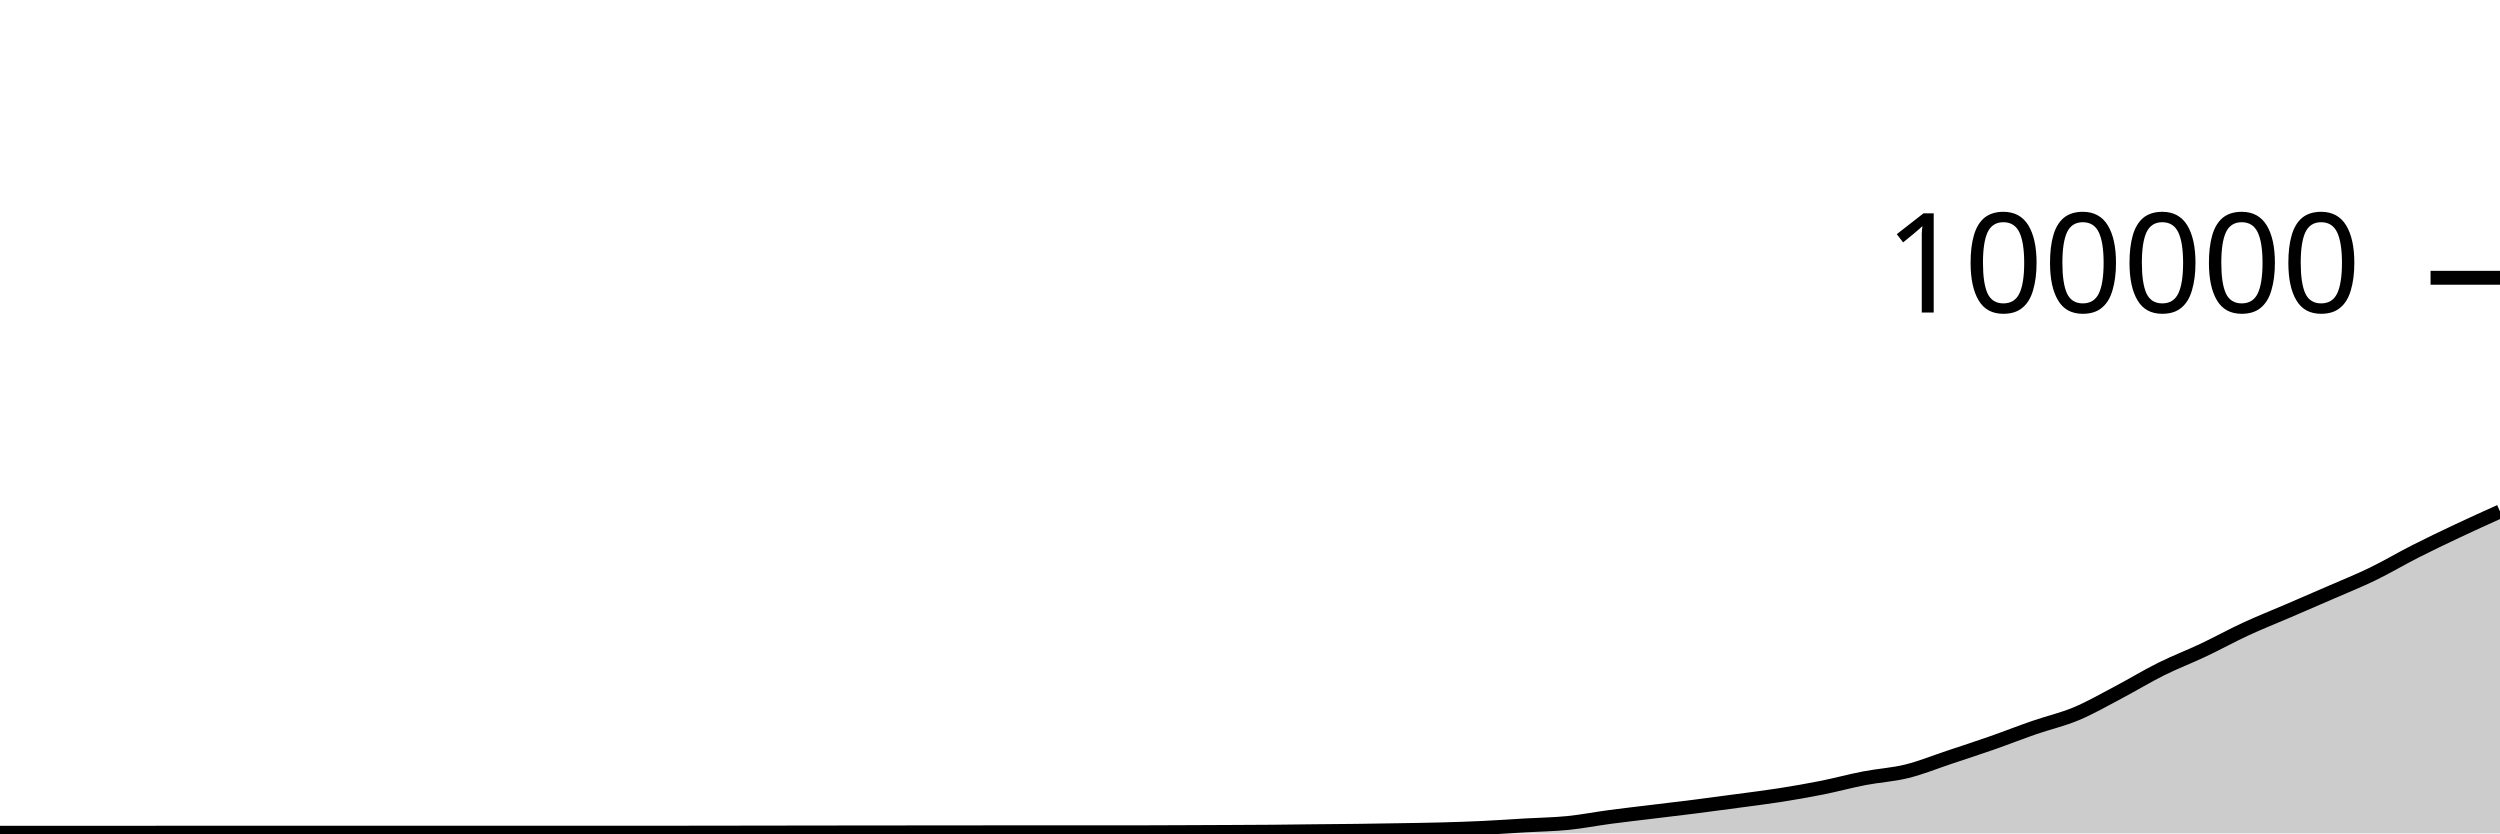
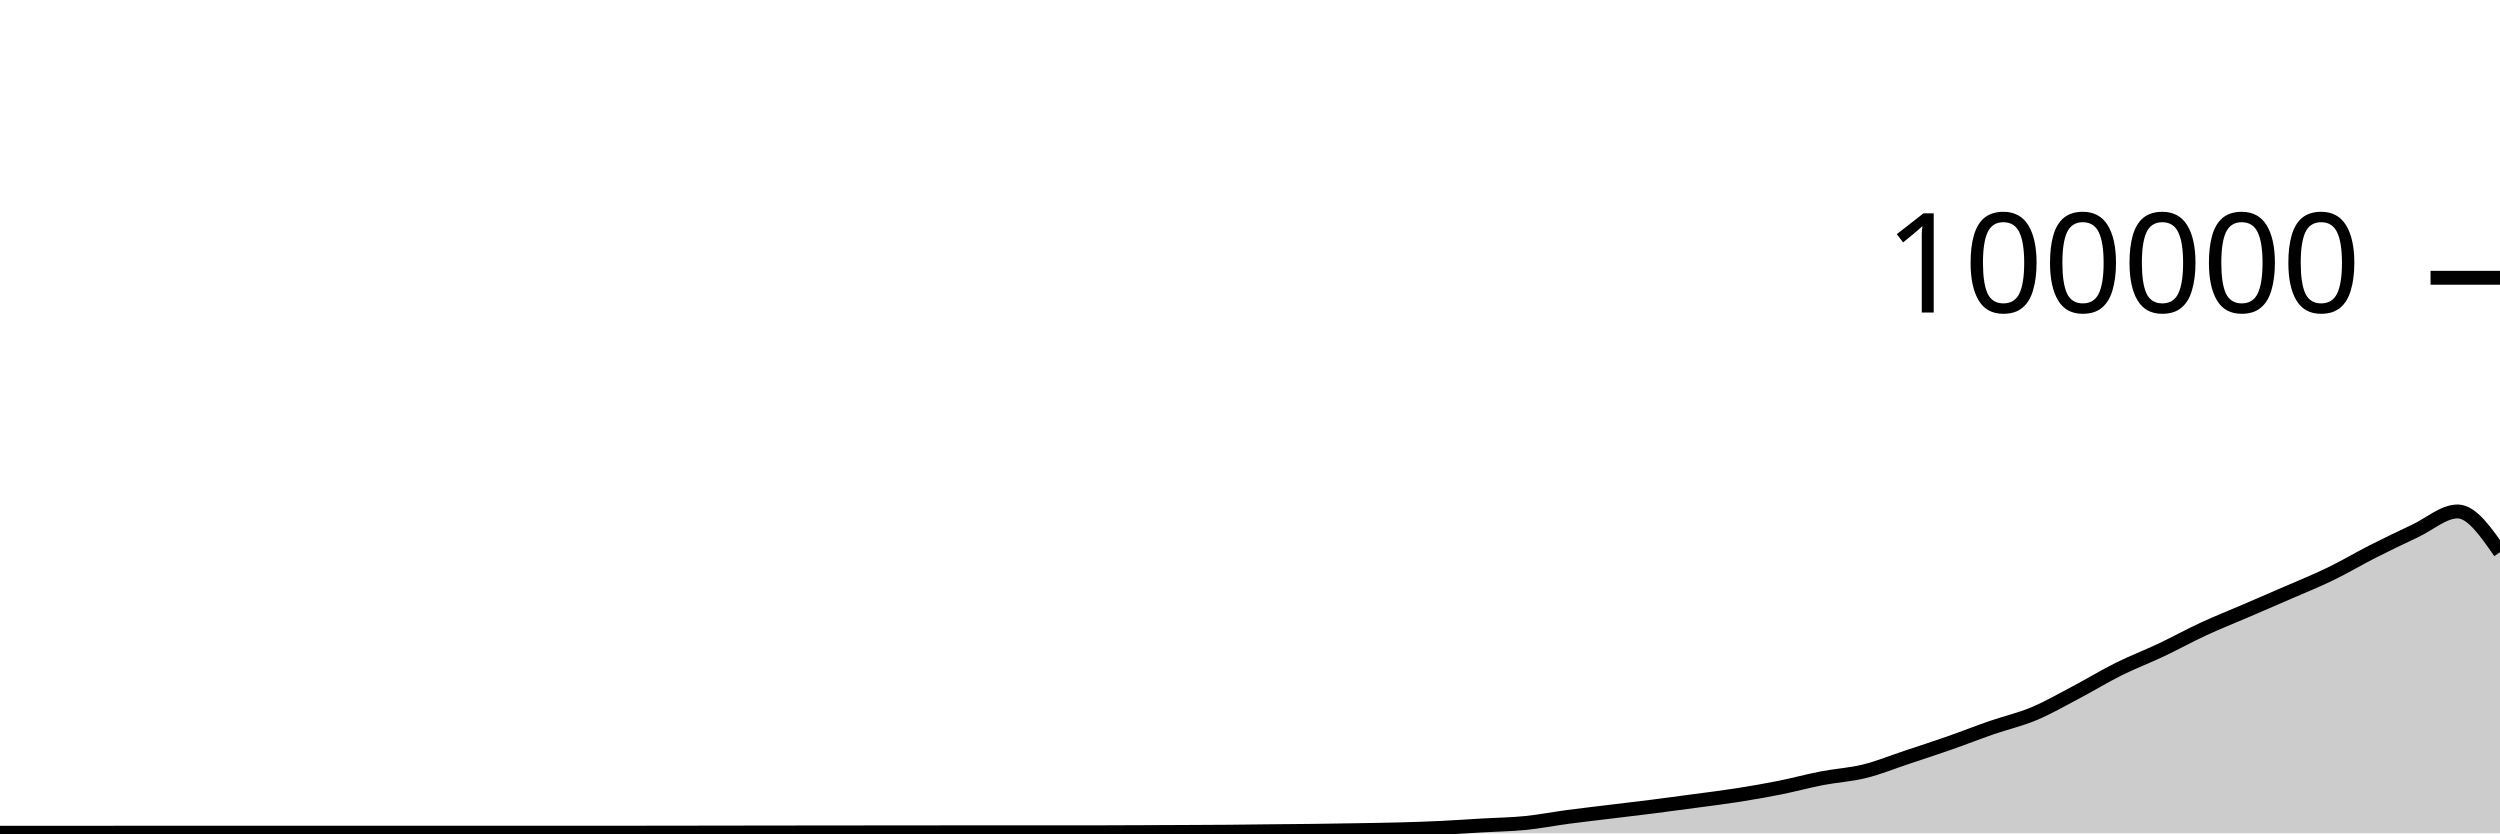
<svg xmlns="http://www.w3.org/2000/svg" viewBox="0 0 180 60">
  <g transform="translate(0,20)">
-     <path class="area" fill="rgba(0, 0, 0, 0.2)" d="M0,39.956C1.017,39.956,2.034,39.957,3.051,39.957C4.068,39.957,5.085,39.958,6.102,39.958C7.119,39.958,8.136,39.956,9.153,39.956C10.169,39.956,11.186,39.955,12.203,39.955C13.22,39.955,14.237,39.955,15.254,39.955C16.271,39.955,17.288,39.953,18.305,39.953C19.322,39.953,20.339,39.952,21.356,39.952C22.373,39.952,23.39,39.954,24.407,39.954C25.424,39.954,26.441,39.954,27.458,39.954C28.475,39.954,29.492,39.953,30.508,39.953C31.525,39.953,32.542,39.955,33.559,39.955C34.576,39.955,35.593,39.952,36.61,39.952C37.627,39.952,38.644,39.952,39.661,39.952C40.678,39.952,41.695,39.952,42.712,39.952C43.729,39.951,44.746,39.951,45.763,39.951C46.78,39.951,47.797,39.951,48.814,39.951C49.831,39.951,50.847,39.95,51.864,39.949C52.881,39.947,53.898,39.944,54.915,39.942C55.932,39.941,56.949,39.942,57.966,39.94C58.983,39.939,60,39.936,61.017,39.935C62.034,39.933,63.051,39.933,64.068,39.932C65.085,39.931,66.102,39.931,67.119,39.93C68.136,39.93,69.153,39.928,70.169,39.927C71.186,39.926,72.203,39.924,73.22,39.924C74.237,39.924,75.254,39.926,76.271,39.926C77.288,39.926,78.305,39.925,79.322,39.925C80.339,39.924,81.356,39.924,82.373,39.923C83.39,39.921,84.407,39.916,85.424,39.912C86.441,39.908,87.458,39.904,88.475,39.899C89.492,39.894,90.508,39.891,91.525,39.882C92.542,39.874,93.559,39.859,94.576,39.848C95.593,39.838,96.61,39.831,97.627,39.819C98.644,39.806,99.661,39.79,100.678,39.773C101.695,39.756,102.712,39.743,103.729,39.716C104.746,39.689,105.763,39.656,106.78,39.608C107.797,39.56,108.814,39.487,109.831,39.428C110.847,39.37,111.864,39.357,112.881,39.256C113.898,39.154,114.915,38.953,115.932,38.818C116.949,38.683,117.966,38.569,118.983,38.445C120,38.321,121.017,38.204,122.034,38.074C123.051,37.945,124.068,37.808,125.085,37.67C126.102,37.533,127.119,37.41,128.136,37.25C129.153,37.09,130.169,36.915,131.186,36.712C132.203,36.509,133.22,36.229,134.237,36.033C135.254,35.836,136.271,35.784,137.288,35.533C138.305,35.282,139.322,34.866,140.339,34.527C141.356,34.189,142.373,33.858,143.39,33.502C144.407,33.147,145.424,32.745,146.441,32.393C147.458,32.041,148.475,31.814,149.492,31.389C150.508,30.963,151.525,30.376,152.542,29.84C153.559,29.304,154.576,28.682,155.593,28.176C156.61,27.67,157.627,27.285,158.644,26.804C159.661,26.323,160.678,25.76,161.695,25.29C162.712,24.819,163.729,24.419,164.746,23.981C165.763,23.543,166.78,23.106,167.797,22.663C168.814,22.219,169.831,21.813,170.847,21.319C171.864,20.826,172.881,20.219,173.898,19.703C174.915,19.187,175.932,18.702,176.949,18.222C177.966,17.742,178.983,17.283,180,16.824L180,40C178.983,40,177.966,40,176.949,40C175.932,40,174.915,40,173.898,40C172.881,40,171.864,40,170.847,40C169.831,40,168.814,40,167.797,40C166.78,40,165.763,40,164.746,40C163.729,40,162.712,40,161.695,40C160.678,40,159.661,40,158.644,40C157.627,40,156.61,40,155.593,40C154.576,40,153.559,40,152.542,40C151.525,40,150.508,40,149.492,40C148.475,40,147.458,40,146.441,40C145.424,40,144.407,40,143.39,40C142.373,40,141.356,40,140.339,40C139.322,40,138.305,40,137.288,40C136.271,40,135.254,40,134.237,40C133.22,40,132.203,40,131.186,40C130.169,40,129.153,40,128.136,40C127.119,40,126.102,40,125.085,40C124.068,40,123.051,40,122.034,40C121.017,40,120,40,118.983,40C117.966,40,116.949,40,115.932,40C114.915,40,113.898,40,112.881,40C111.864,40,110.847,40,109.831,40C108.814,40,107.797,40,106.78,40C105.763,40,104.746,40,103.729,40C102.712,40,101.695,40,100.678,40C99.661,40,98.644,40,97.627,40C96.61,40,95.593,40,94.576,40C93.559,40,92.542,40,91.525,40C90.508,40,89.492,40,88.475,40C87.458,40,86.441,40,85.424,40C84.407,40,83.39,40,82.373,40C81.356,40,80.339,40,79.322,40C78.305,40,77.288,40,76.271,40C75.254,40,74.237,40,73.22,40C72.203,40,71.186,40,70.169,40C69.153,40,68.136,40,67.119,40C66.102,40,65.085,40,64.068,40C63.051,40,62.034,40,61.017,40C60,40,58.983,40,57.966,40C56.949,40,55.932,40,54.915,40C53.898,40,52.881,40,51.864,40C50.847,40,49.831,40,48.814,40C47.797,40,46.78,40,45.763,40C44.746,40,43.729,40,42.712,40C41.695,40,40.678,40,39.661,40C38.644,40,37.627,40,36.61,40C35.593,40,34.576,40,33.559,40C32.542,40,31.525,40,30.508,40C29.492,40,28.475,40,27.458,40C26.441,40,25.424,40,24.407,40C23.39,40,22.373,40,21.356,40C20.339,40,19.322,40,18.305,40C17.288,40,16.271,40,15.254,40C14.237,40,13.22,40,12.203,40C11.186,40,10.169,40,9.153,40C8.136,40,7.119,40,6.102,40C5.085,40,4.068,40,3.051,40C2.034,40,1.017,40,0,40Z" />
-     <path class="line" stroke="black" fill="none" d="M0,39.956C1.017,39.956,2.034,39.957,3.051,39.957C4.068,39.957,5.085,39.958,6.102,39.958C7.119,39.958,8.136,39.956,9.153,39.956C10.169,39.956,11.186,39.955,12.203,39.955C13.22,39.955,14.237,39.955,15.254,39.955C16.271,39.955,17.288,39.953,18.305,39.953C19.322,39.953,20.339,39.952,21.356,39.952C22.373,39.952,23.39,39.954,24.407,39.954C25.424,39.954,26.441,39.954,27.458,39.954C28.475,39.954,29.492,39.953,30.508,39.953C31.525,39.953,32.542,39.955,33.559,39.955C34.576,39.955,35.593,39.952,36.61,39.952C37.627,39.952,38.644,39.952,39.661,39.952C40.678,39.952,41.695,39.952,42.712,39.952C43.729,39.951,44.746,39.951,45.763,39.951C46.78,39.951,47.797,39.951,48.814,39.951C49.831,39.951,50.847,39.95,51.864,39.949C52.881,39.947,53.898,39.944,54.915,39.942C55.932,39.941,56.949,39.942,57.966,39.94C58.983,39.939,60,39.936,61.017,39.935C62.034,39.933,63.051,39.933,64.068,39.932C65.085,39.931,66.102,39.931,67.119,39.93C68.136,39.93,69.153,39.928,70.169,39.927C71.186,39.926,72.203,39.924,73.22,39.924C74.237,39.924,75.254,39.926,76.271,39.926C77.288,39.926,78.305,39.925,79.322,39.925C80.339,39.924,81.356,39.924,82.373,39.923C83.39,39.921,84.407,39.916,85.424,39.912C86.441,39.908,87.458,39.904,88.475,39.899C89.492,39.894,90.508,39.891,91.525,39.882C92.542,39.874,93.559,39.859,94.576,39.848C95.593,39.838,96.61,39.831,97.627,39.819C98.644,39.806,99.661,39.79,100.678,39.773C101.695,39.756,102.712,39.743,103.729,39.716C104.746,39.689,105.763,39.656,106.78,39.608C107.797,39.56,108.814,39.487,109.831,39.428C110.847,39.37,111.864,39.357,112.881,39.256C113.898,39.154,114.915,38.953,115.932,38.818C116.949,38.683,117.966,38.569,118.983,38.445C120,38.321,121.017,38.204,122.034,38.074C123.051,37.945,124.068,37.808,125.085,37.67C126.102,37.533,127.119,37.41,128.136,37.25C129.153,37.09,130.169,36.915,131.186,36.712C132.203,36.509,133.22,36.229,134.237,36.033C135.254,35.836,136.271,35.784,137.288,35.533C138.305,35.282,139.322,34.866,140.339,34.527C141.356,34.189,142.373,33.858,143.39,33.502C144.407,33.147,145.424,32.745,146.441,32.393C147.458,32.041,148.475,31.814,149.492,31.389C150.508,30.963,151.525,30.376,152.542,29.84C153.559,29.304,154.576,28.682,155.593,28.176C156.61,27.67,157.627,27.285,158.644,26.804C159.661,26.323,160.678,25.76,161.695,25.29C162.712,24.819,163.729,24.419,164.746,23.981C165.763,23.543,166.78,23.106,167.797,22.663C168.814,22.219,169.831,21.813,170.847,21.319C171.864,20.826,172.881,20.219,173.898,19.703C174.915,19.187,175.932,18.702,176.949,18.222C177.966,17.742,178.983,17.283,180,16.824" />
+     <path class="area" fill="rgba(0, 0, 0, 0.2)" d="M0,39.957C1.017,39.957,2.034,39.958,3.051,39.958C4.068,39.958,5.085,39.956,6.102,39.956C7.119,39.956,8.136,39.955,9.153,39.955C10.169,39.955,11.186,39.955,12.203,39.955C13.22,39.955,14.237,39.953,15.254,39.953C16.271,39.953,17.288,39.952,18.305,39.952C19.322,39.952,20.339,39.954,21.356,39.954C22.373,39.954,23.39,39.954,24.407,39.954C25.424,39.954,26.441,39.953,27.458,39.953C28.475,39.953,29.492,39.955,30.508,39.955C31.525,39.955,32.542,39.952,33.559,39.952C34.576,39.952,35.593,39.952,36.61,39.952C37.627,39.952,38.644,39.952,39.661,39.952C40.678,39.951,41.695,39.951,42.712,39.951C43.729,39.951,44.746,39.951,45.763,39.951C46.78,39.951,47.797,39.95,48.814,39.949C49.831,39.947,50.847,39.944,51.864,39.942C52.881,39.941,53.898,39.942,54.915,39.94C55.932,39.939,56.949,39.936,57.966,39.935C58.983,39.933,60,39.933,61.017,39.932C62.034,39.931,63.051,39.931,64.068,39.93C65.085,39.929,66.102,39.928,67.119,39.927C68.136,39.926,69.153,39.924,70.169,39.924C71.186,39.924,72.203,39.926,73.22,39.926C74.237,39.926,75.254,39.925,76.271,39.925C77.288,39.924,78.305,39.924,79.322,39.923C80.339,39.921,81.356,39.916,82.373,39.912C83.39,39.908,84.407,39.904,85.424,39.899C86.441,39.894,87.458,39.891,88.475,39.882C89.492,39.874,90.508,39.859,91.525,39.848C92.542,39.838,93.559,39.831,94.576,39.819C95.593,39.806,96.61,39.79,97.627,39.773C98.644,39.756,99.661,39.743,100.678,39.716C101.695,39.689,102.712,39.656,103.729,39.608C104.746,39.56,105.763,39.487,106.78,39.428C107.797,39.37,108.814,39.357,109.831,39.256C110.847,39.154,111.864,38.953,112.881,38.818C113.898,38.683,114.915,38.569,115.932,38.445C116.949,38.321,117.966,38.204,118.983,38.074C120,37.945,121.017,37.808,122.034,37.67C123.051,37.533,124.068,37.41,125.085,37.25C126.102,37.09,127.119,36.915,128.136,36.712C129.153,36.509,130.169,36.229,131.186,36.033C132.203,35.836,133.22,35.784,134.237,35.533C135.254,35.282,136.271,34.866,137.288,34.527C138.305,34.189,139.322,33.858,140.339,33.502C141.356,33.147,142.373,32.745,143.39,32.393C144.407,32.041,145.424,31.814,146.441,31.389C147.458,30.963,148.475,30.376,149.492,29.84C150.508,29.304,151.525,28.682,152.542,28.176C153.559,27.67,154.576,27.285,155.593,26.804C156.61,26.323,157.627,25.76,158.644,25.29C159.661,24.819,160.678,24.419,161.695,23.981C162.712,23.543,163.729,23.106,164.746,22.663C165.763,22.219,166.78,21.813,167.797,21.319C168.814,20.826,169.831,20.219,170.847,19.703C171.864,19.187,172.881,18.702,173.898,18.222C174.915,17.742,175.932,16.824,176.949,16.824C177.966,16.824,178.983,18.291,180,19.758L180,40C178.983,40,177.966,40,176.949,40C175.932,40,174.915,40,173.898,40C172.881,40,171.864,40,170.847,40C169.831,40,168.814,40,167.797,40C166.78,40,165.763,40,164.746,40C163.729,40,162.712,40,161.695,40C160.678,40,159.661,40,158.644,40C157.627,40,156.61,40,155.593,40C154.576,40,153.559,40,152.542,40C151.525,40,150.508,40,149.492,40C148.475,40,147.458,40,146.441,40C145.424,40,144.407,40,143.39,40C142.373,40,141.356,40,140.339,40C139.322,40,138.305,40,137.288,40C136.271,40,135.254,40,134.237,40C133.22,40,132.203,40,131.186,40C130.169,40,129.153,40,128.136,40C127.119,40,126.102,40,125.085,40C124.068,40,123.051,40,122.034,40C121.017,40,120,40,118.983,40C117.966,40,116.949,40,115.932,40C114.915,40,113.898,40,112.881,40C111.864,40,110.847,40,109.831,40C108.814,40,107.797,40,106.78,40C105.763,40,104.746,40,103.729,40C102.712,40,101.695,40,100.678,40C99.661,40,98.644,40,97.627,40C96.61,40,95.593,40,94.576,40C93.559,40,92.542,40,91.525,40C90.508,40,89.492,40,88.475,40C87.458,40,86.441,40,85.424,40C84.407,40,83.39,40,82.373,40C81.356,40,80.339,40,79.322,40C78.305,40,77.288,40,76.271,40C75.254,40,74.237,40,73.22,40C72.203,40,71.186,40,70.169,40C69.153,40,68.136,40,67.119,40C66.102,40,65.085,40,64.068,40C63.051,40,62.034,40,61.017,40C60,40,58.983,40,57.966,40C56.949,40,55.932,40,54.915,40C53.898,40,52.881,40,51.864,40C50.847,40,49.831,40,48.814,40C47.797,40,46.78,40,45.763,40C44.746,40,43.729,40,42.712,40C41.695,40,40.678,40,39.661,40C38.644,40,37.627,40,36.61,40C35.593,40,34.576,40,33.559,40C32.542,40,31.525,40,30.508,40C29.492,40,28.475,40,27.458,40C26.441,40,25.424,40,24.407,40C23.39,40,22.373,40,21.356,40C20.339,40,19.322,40,18.305,40C17.288,40,16.271,40,15.254,40C14.237,40,13.22,40,12.203,40C11.186,40,10.169,40,9.153,40C8.136,40,7.119,40,6.102,40C5.085,40,4.068,40,3.051,40C2.034,40,1.017,40,0,40Z" />
+     <path class="line" stroke="black" fill="none" d="M0,39.957C1.017,39.957,2.034,39.958,3.051,39.958C4.068,39.958,5.085,39.956,6.102,39.956C7.119,39.956,8.136,39.955,9.153,39.955C10.169,39.955,11.186,39.955,12.203,39.955C13.22,39.955,14.237,39.953,15.254,39.953C16.271,39.953,17.288,39.952,18.305,39.952C19.322,39.952,20.339,39.954,21.356,39.954C22.373,39.954,23.39,39.954,24.407,39.954C25.424,39.954,26.441,39.953,27.458,39.953C28.475,39.953,29.492,39.955,30.508,39.955C31.525,39.955,32.542,39.952,33.559,39.952C34.576,39.952,35.593,39.952,36.61,39.952C37.627,39.952,38.644,39.952,39.661,39.952C40.678,39.951,41.695,39.951,42.712,39.951C43.729,39.951,44.746,39.951,45.763,39.951C46.78,39.951,47.797,39.95,48.814,39.949C49.831,39.947,50.847,39.944,51.864,39.942C52.881,39.941,53.898,39.942,54.915,39.94C55.932,39.939,56.949,39.936,57.966,39.935C58.983,39.933,60,39.933,61.017,39.932C62.034,39.931,63.051,39.931,64.068,39.93C65.085,39.929,66.102,39.928,67.119,39.927C68.136,39.926,69.153,39.924,70.169,39.924C71.186,39.924,72.203,39.926,73.22,39.926C74.237,39.926,75.254,39.925,76.271,39.925C77.288,39.924,78.305,39.924,79.322,39.923C80.339,39.921,81.356,39.916,82.373,39.912C83.39,39.908,84.407,39.904,85.424,39.899C86.441,39.894,87.458,39.891,88.475,39.882C89.492,39.874,90.508,39.859,91.525,39.848C92.542,39.838,93.559,39.831,94.576,39.819C95.593,39.806,96.61,39.79,97.627,39.773C98.644,39.756,99.661,39.743,100.678,39.716C101.695,39.689,102.712,39.656,103.729,39.608C104.746,39.56,105.763,39.487,106.78,39.428C107.797,39.37,108.814,39.357,109.831,39.256C110.847,39.154,111.864,38.953,112.881,38.818C113.898,38.683,114.915,38.569,115.932,38.445C116.949,38.321,117.966,38.204,118.983,38.074C120,37.945,121.017,37.808,122.034,37.67C123.051,37.533,124.068,37.41,125.085,37.25C126.102,37.09,127.119,36.915,128.136,36.712C129.153,36.509,130.169,36.229,131.186,36.033C132.203,35.836,133.22,35.784,134.237,35.533C135.254,35.282,136.271,34.866,137.288,34.527C138.305,34.189,139.322,33.858,140.339,33.502C141.356,33.147,142.373,32.745,143.39,32.393C144.407,32.041,145.424,31.814,146.441,31.389C147.458,30.963,148.475,30.376,149.492,29.84C150.508,29.304,151.525,28.682,152.542,28.176C153.559,27.67,154.576,27.285,155.593,26.804C156.61,26.323,157.627,25.76,158.644,25.29C159.661,24.819,160.678,24.419,161.695,23.981C162.712,23.543,163.729,23.106,164.746,22.663C165.763,22.219,166.78,21.813,167.797,21.319C168.814,20.826,169.831,20.219,170.847,19.703C171.864,19.187,172.881,18.702,173.898,18.222C174.915,17.742,175.932,16.824,176.949,16.824C177.966,16.824,178.983,18.291,180,19.758" />
    <path class="axis-ceiling" stroke-width="1" stroke="black" fill="none" d="M175,0L180,0" />
    <text class="axis-ceiling-label" font-family="sans-serif" text-anchor="end" font-size="10px" x="170" y="2.5">100000</text>
  </g>
</svg>
